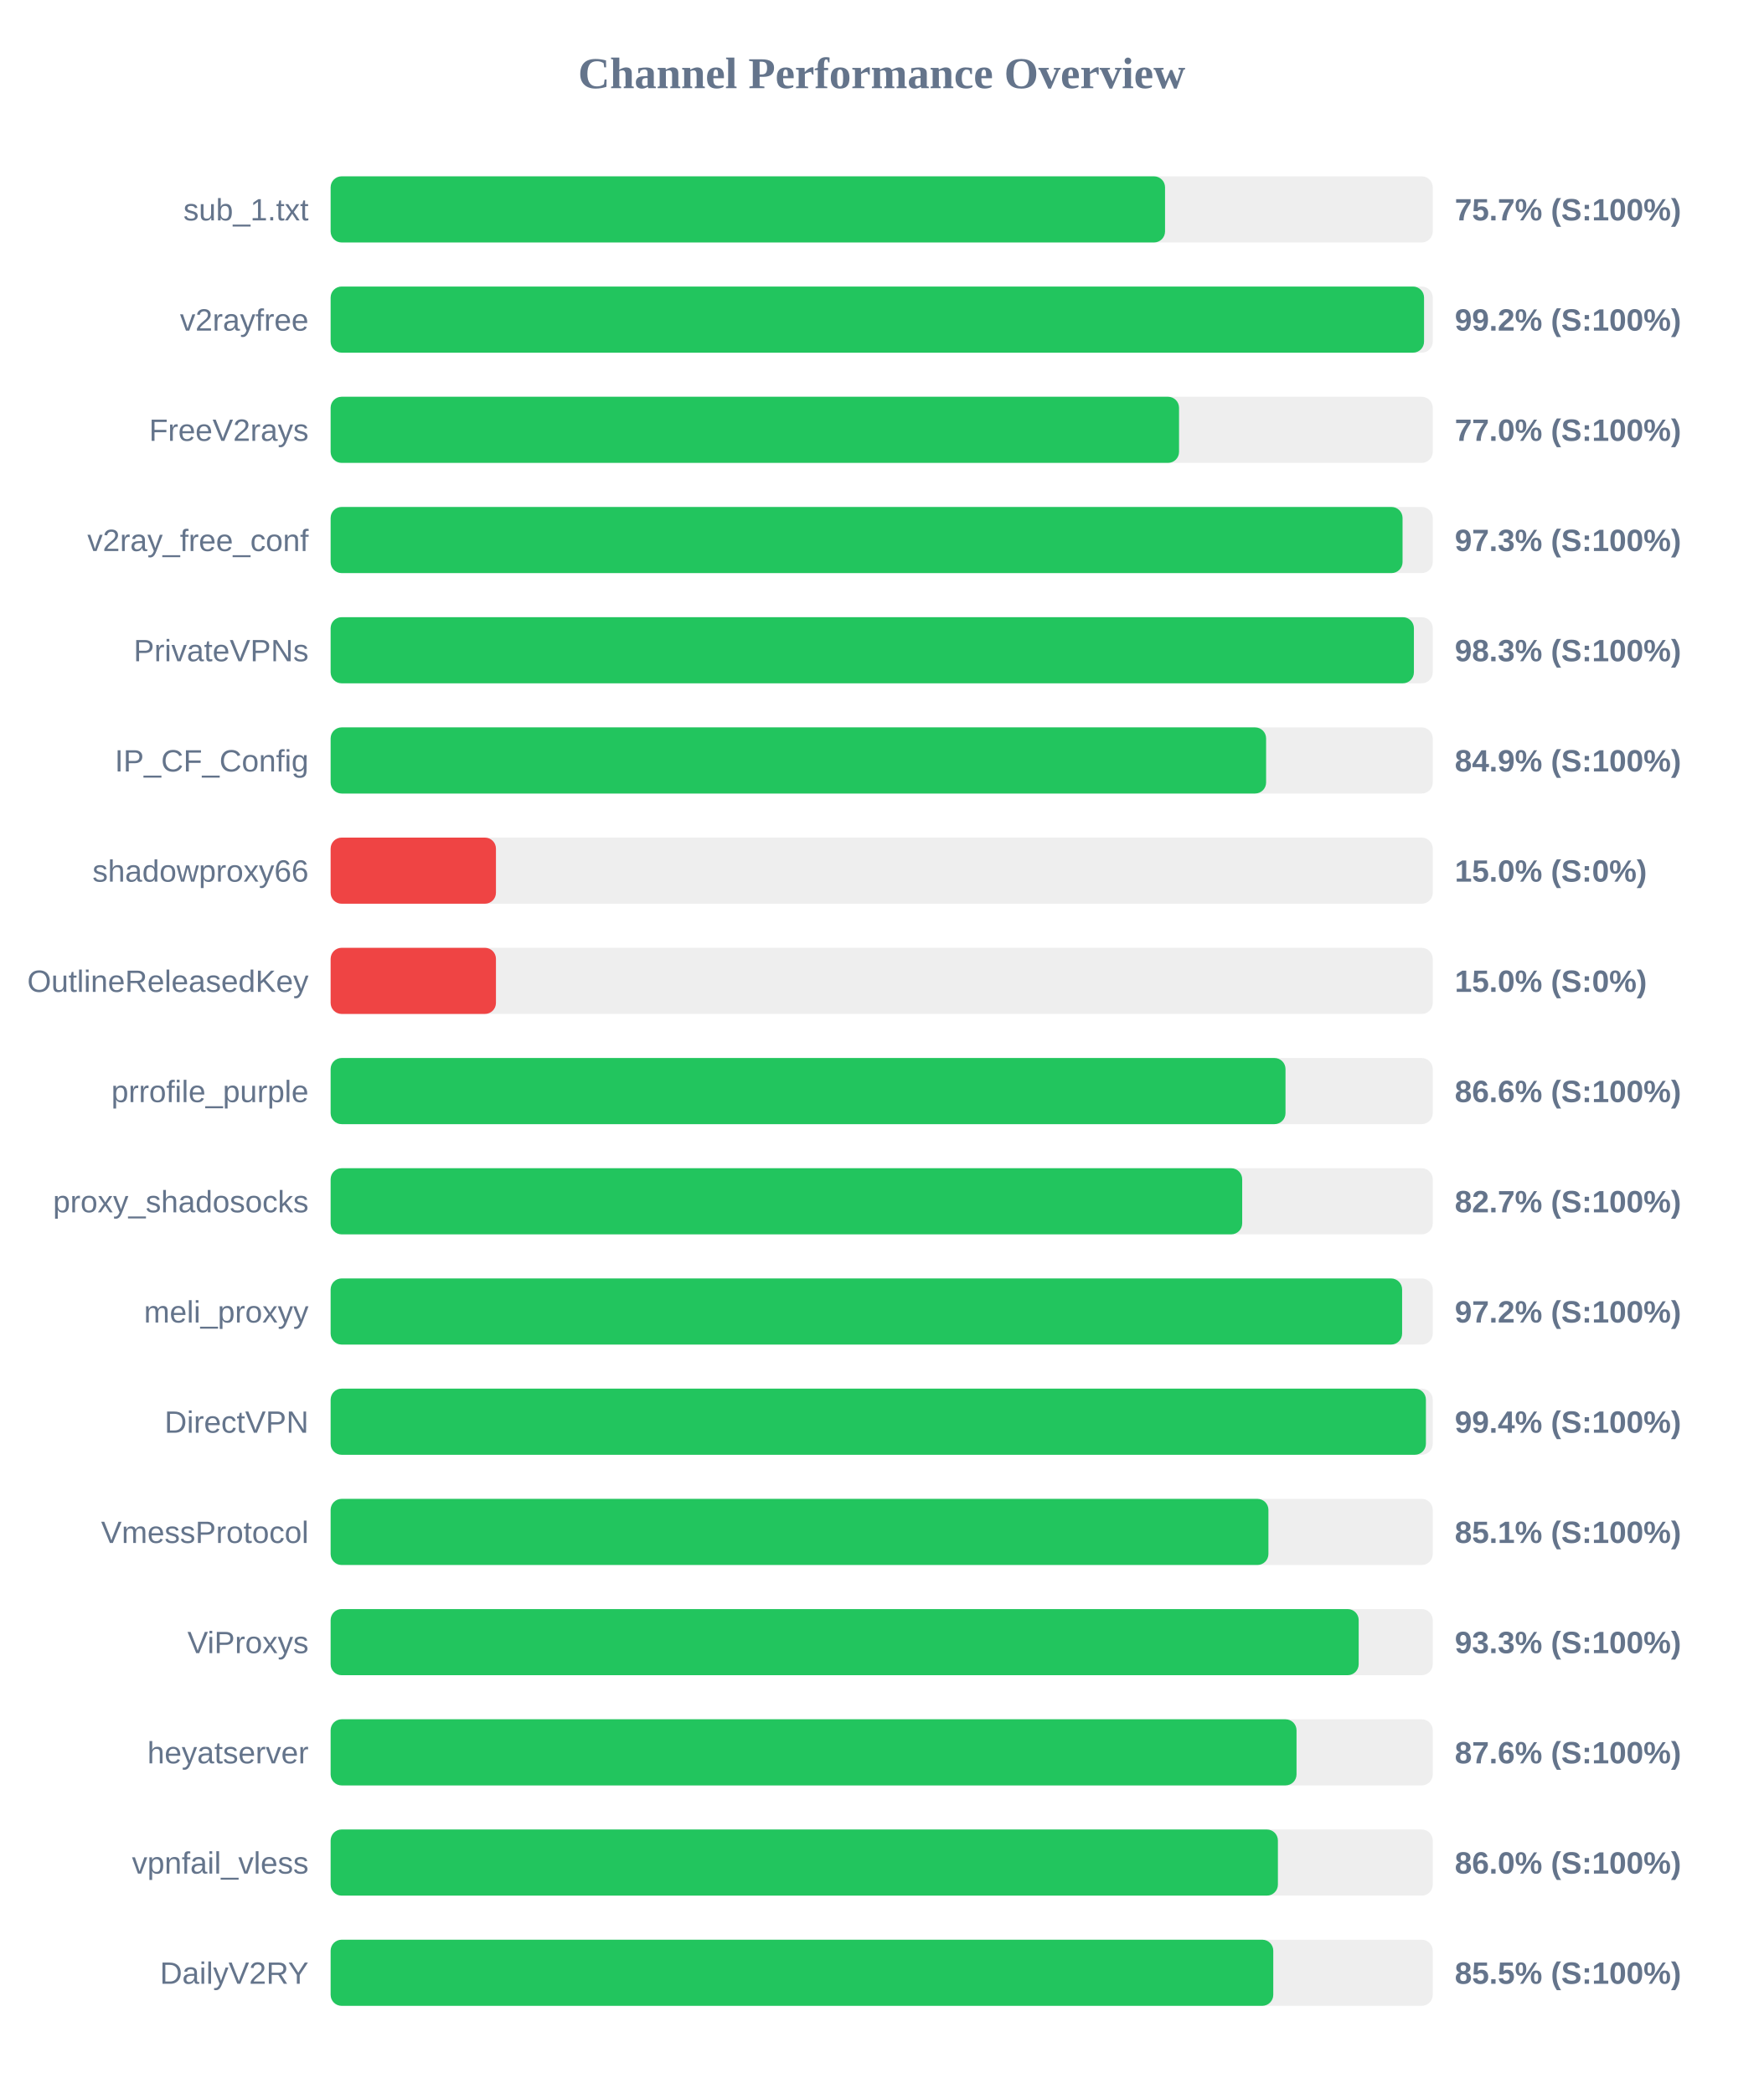
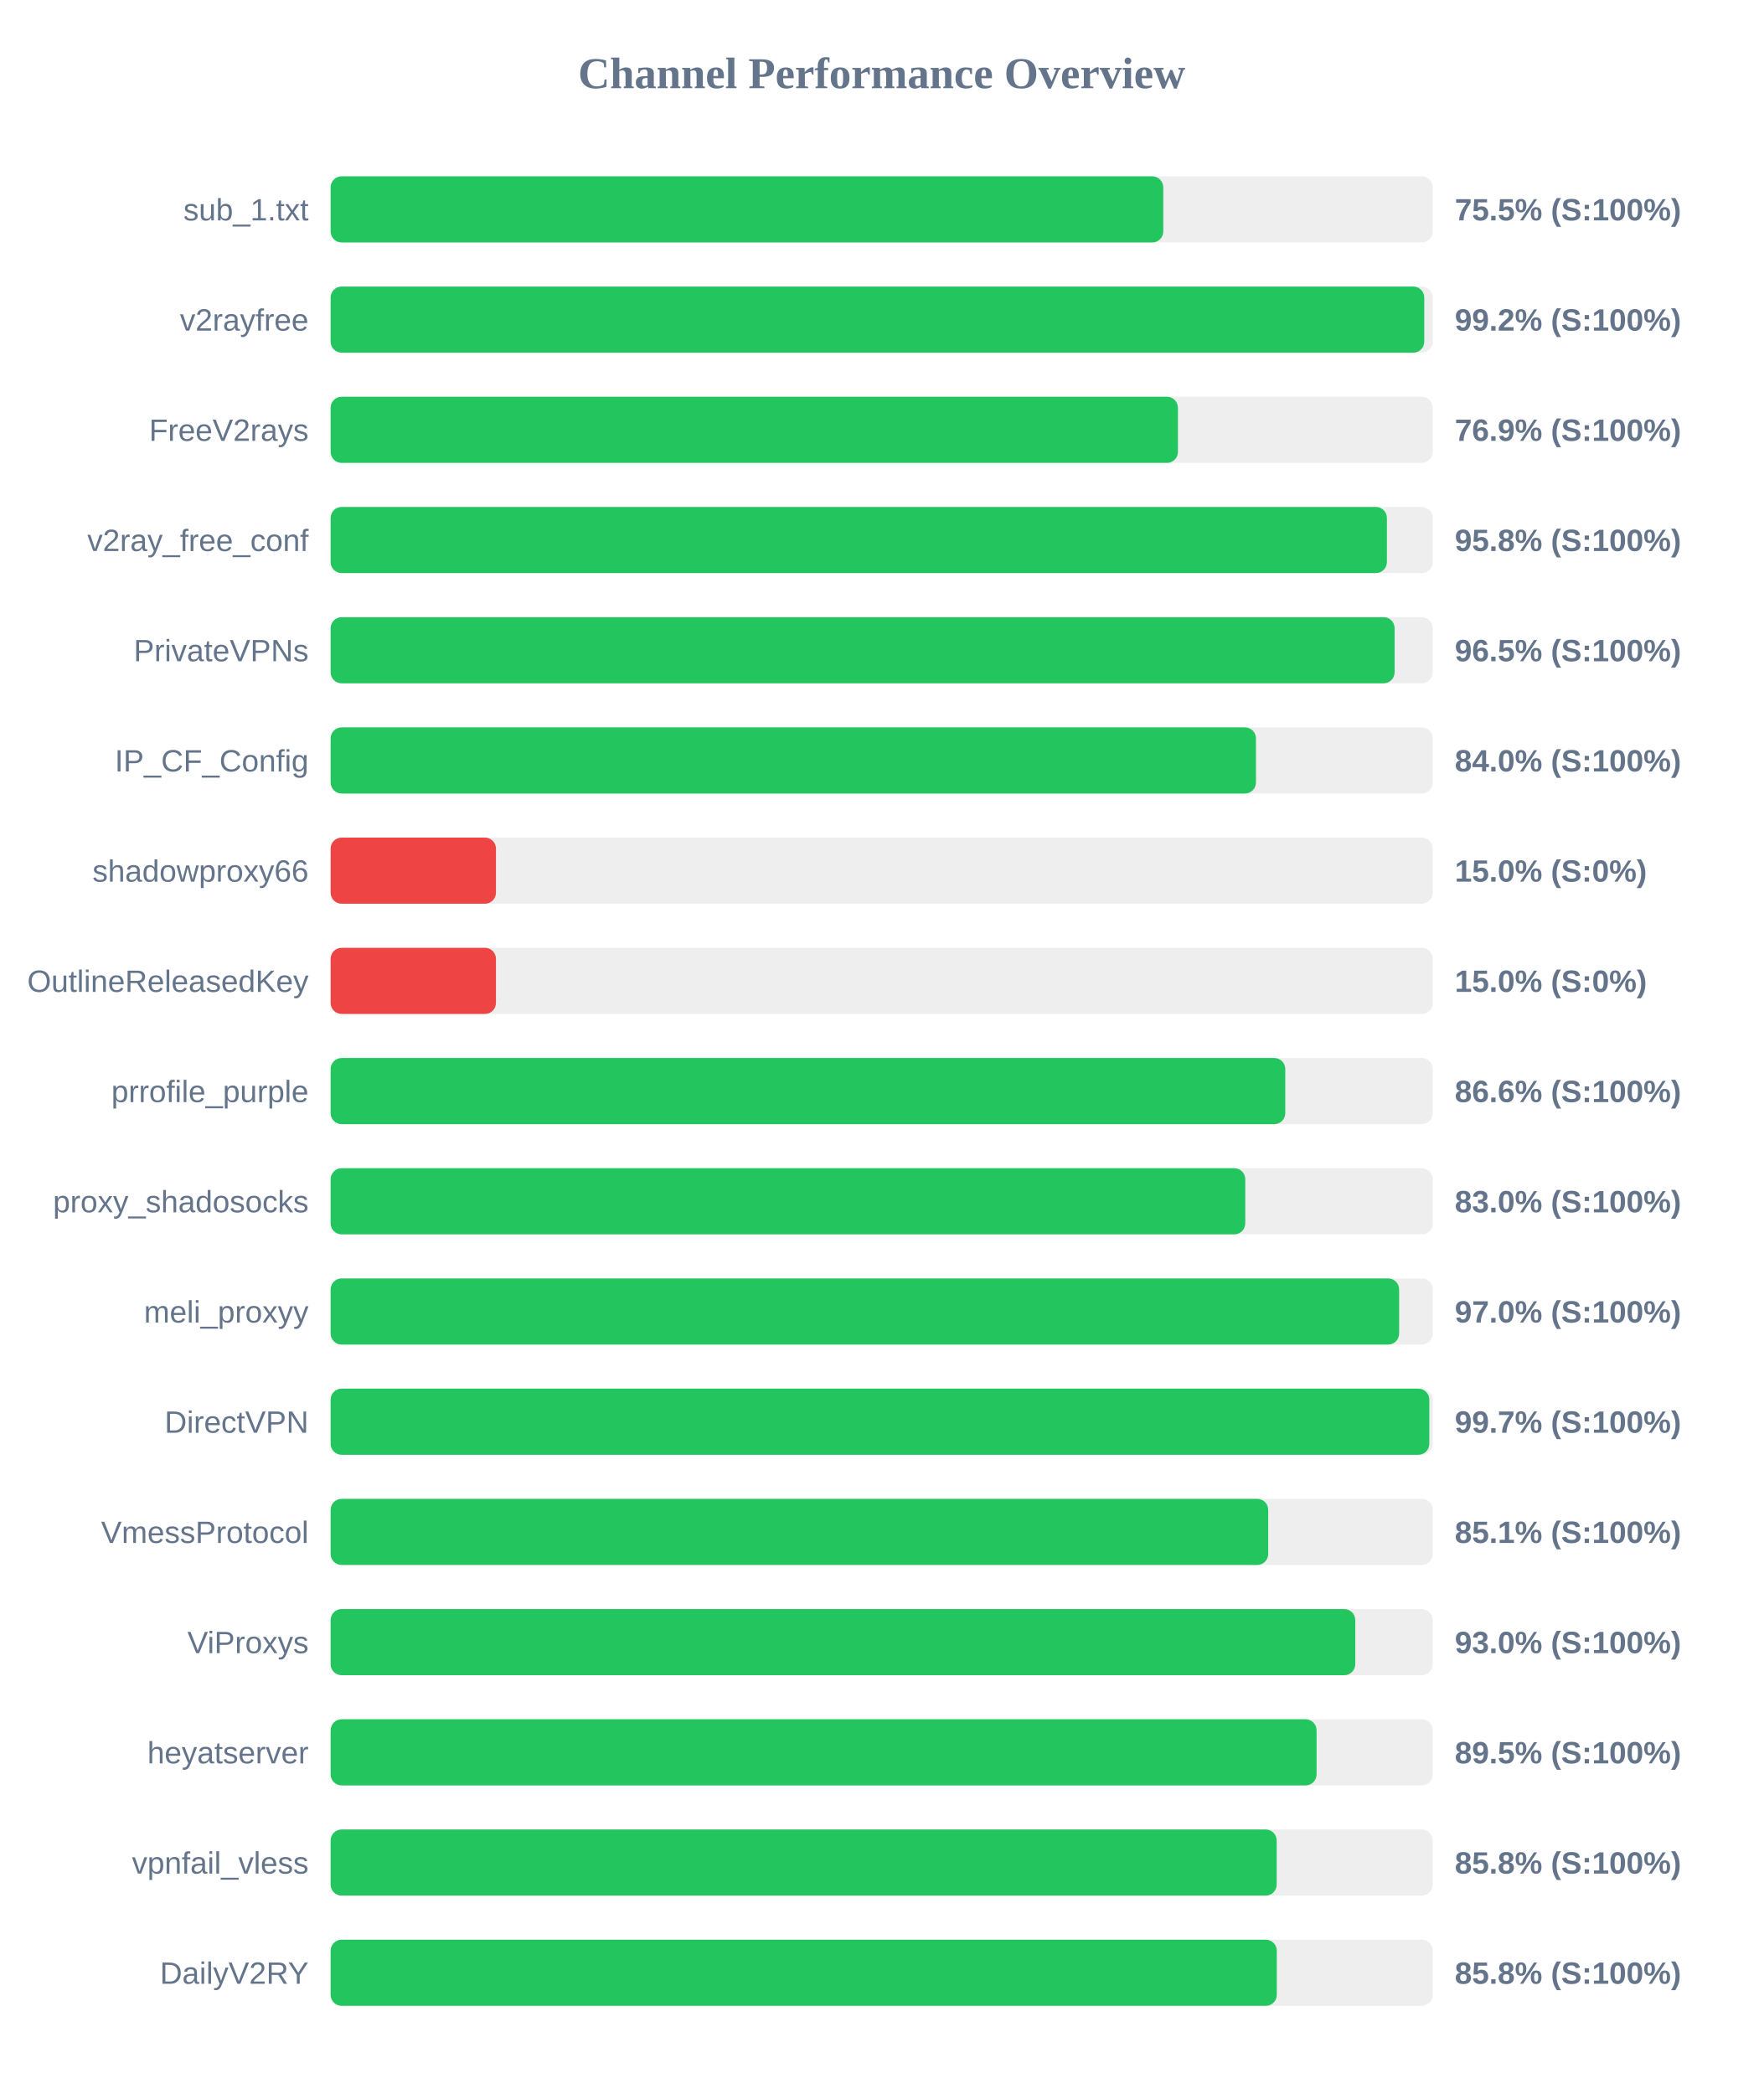
<svg xmlns="http://www.w3.org/2000/svg" width="800" height="950" version="1.1">
  <style>
        .row { font: 14px Arial; fill: #64748b; }
        .score { font: bold 14px Arial; fill: #64748b; }
    </style>
  <text x="400" y="40" text-anchor="middle" font-size="20px" font-weight="bold" fill="#64748b">Channel Performance Overview</text>
  <rect x="150" y="80" width="500" height="30" fill="#eee" rx="5" />
-   <rect x="150" y="80" width="378.55" height="30" fill="#22c55e" rx="5" />
+   <rect x="150" y="80" width="377.75" height="30" fill="#22c55e" rx="5" />
  <text x="140" y="100" text-anchor="end" class="row">sub_1.txt</text>
-   <text x="660" y="100" text-anchor="start" class="score">75.7% (S:100%)</text>
+   <text x="660" y="100" text-anchor="start" class="score">75.5% (S:100%)</text>
  <rect x="150" y="130" width="500" height="30" fill="#eee" rx="5" />
-   <rect x="150" y="130" width="496.05" height="30" fill="#22c55e" rx="5" />
+   <rect x="150" y="130" width="496.15" height="30" fill="#22c55e" rx="5" />
  <text x="140" y="150" text-anchor="end" class="row">v2rayfree</text>
  <text x="660" y="150" text-anchor="start" class="score">99.2% (S:100%)</text>
  <rect x="150" y="180" width="500" height="30" fill="#eee" rx="5" />
-   <rect x="150" y="180" width="384.9" height="30" fill="#22c55e" rx="5" />
+   <rect x="150" y="180" width="384.4" height="30" fill="#22c55e" rx="5" />
  <text x="140" y="200" text-anchor="end" class="row">FreeV2rays</text>
-   <text x="660" y="200" text-anchor="start" class="score">77.0% (S:100%)</text>
+   <text x="660" y="200" text-anchor="start" class="score">76.9% (S:100%)</text>
  <rect x="150" y="230" width="500" height="30" fill="#eee" rx="5" />
-   <rect x="150" y="230" width="486.3" height="30" fill="#22c55e" rx="5" />
+   <rect x="150" y="230" width="479.2" height="30" fill="#22c55e" rx="5" />
  <text x="140" y="250" text-anchor="end" class="row">v2ray_free_conf</text>
-   <text x="660" y="250" text-anchor="start" class="score">97.3% (S:100%)</text>
+   <text x="660" y="250" text-anchor="start" class="score">95.8% (S:100%)</text>
  <rect x="150" y="280" width="500" height="30" fill="#eee" rx="5" />
-   <rect x="150" y="280" width="491.45" height="30" fill="#22c55e" rx="5" />
+   <rect x="150" y="280" width="482.7" height="30" fill="#22c55e" rx="5" />
  <text x="140" y="300" text-anchor="end" class="row">PrivateVPNs</text>
-   <text x="660" y="300" text-anchor="start" class="score">98.3% (S:100%)</text>
+   <text x="660" y="300" text-anchor="start" class="score">96.5% (S:100%)</text>
  <rect x="150" y="330" width="500" height="30" fill="#eee" rx="5" />
-   <rect x="150" y="330" width="424.4" height="30" fill="#22c55e" rx="5" />
+   <rect x="150" y="330" width="419.8" height="30" fill="#22c55e" rx="5" />
  <text x="140" y="350" text-anchor="end" class="row">IP_CF_Config</text>
-   <text x="660" y="350" text-anchor="start" class="score">84.9% (S:100%)</text>
+   <text x="660" y="350" text-anchor="start" class="score">84.0% (S:100%)</text>
  <rect x="150" y="380" width="500" height="30" fill="#eee" rx="5" />
  <rect x="150" y="380" width="75.0" height="30" fill="#ef4444" rx="5" />
  <text x="140" y="400" text-anchor="end" class="row">shadowproxy66</text>
  <text x="660" y="400" text-anchor="start" class="score">15.0% (S:0%)</text>
  <rect x="150" y="430" width="500" height="30" fill="#eee" rx="5" />
  <rect x="150" y="430" width="75.0" height="30" fill="#ef4444" rx="5" />
  <text x="140" y="450" text-anchor="end" class="row">OutlineReleasedKey</text>
  <text x="660" y="450" text-anchor="start" class="score">15.0% (S:0%)</text>
  <rect x="150" y="480" width="500" height="30" fill="#eee" rx="5" />
-   <rect x="150" y="480" width="433.2" height="30" fill="#22c55e" rx="5" />
+   <rect x="150" y="480" width="433.1" height="30" fill="#22c55e" rx="5" />
  <text x="140" y="500" text-anchor="end" class="row">prrofile_purple</text>
  <text x="660" y="500" text-anchor="start" class="score">86.6% (S:100%)</text>
  <rect x="150" y="530" width="500" height="30" fill="#eee" rx="5" />
-   <rect x="150" y="530" width="413.55" height="30" fill="#22c55e" rx="5" />
+   <rect x="150" y="530" width="414.95" height="30" fill="#22c55e" rx="5" />
  <text x="140" y="550" text-anchor="end" class="row">proxy_shadosocks</text>
-   <text x="660" y="550" text-anchor="start" class="score">82.7% (S:100%)</text>
+   <text x="660" y="550" text-anchor="start" class="score">83.0% (S:100%)</text>
  <rect x="150" y="580" width="500" height="30" fill="#eee" rx="5" />
-   <rect x="150" y="580" width="486.1" height="30" fill="#22c55e" rx="5" />
+   <rect x="150" y="580" width="484.75" height="30" fill="#22c55e" rx="5" />
  <text x="140" y="600" text-anchor="end" class="row">meli_proxyy</text>
-   <text x="660" y="600" text-anchor="start" class="score">97.2% (S:100%)</text>
+   <text x="660" y="600" text-anchor="start" class="score">97.0% (S:100%)</text>
  <rect x="150" y="630" width="500" height="30" fill="#eee" rx="5" />
-   <rect x="150" y="630" width="496.9" height="30" fill="#22c55e" rx="5" />
+   <rect x="150" y="630" width="498.45" height="30" fill="#22c55e" rx="5" />
  <text x="140" y="650" text-anchor="end" class="row">DirectVPN</text>
-   <text x="660" y="650" text-anchor="start" class="score">99.4% (S:100%)</text>
+   <text x="660" y="650" text-anchor="start" class="score">99.7% (S:100%)</text>
  <rect x="150" y="680" width="500" height="30" fill="#eee" rx="5" />
-   <rect x="150" y="680" width="425.45" height="30" fill="#22c55e" rx="5" />
+   <rect x="150" y="680" width="425.35" height="30" fill="#22c55e" rx="5" />
  <text x="140" y="700" text-anchor="end" class="row">VmessProtocol</text>
  <text x="660" y="700" text-anchor="start" class="score">85.1% (S:100%)</text>
  <rect x="150" y="730" width="500" height="30" fill="#eee" rx="5" />
-   <rect x="150" y="730" width="466.4" height="30" fill="#22c55e" rx="5" />
+   <rect x="150" y="730" width="464.85" height="30" fill="#22c55e" rx="5" />
  <text x="140" y="750" text-anchor="end" class="row">ViProxys</text>
-   <text x="660" y="750" text-anchor="start" class="score">93.3% (S:100%)</text>
+   <text x="660" y="750" text-anchor="start" class="score">93.0% (S:100%)</text>
  <rect x="150" y="780" width="500" height="30" fill="#eee" rx="5" />
-   <rect x="150" y="780" width="438.2" height="30" fill="#22c55e" rx="5" />
+   <rect x="150" y="780" width="447.3" height="30" fill="#22c55e" rx="5" />
  <text x="140" y="800" text-anchor="end" class="row">heyatserver</text>
-   <text x="660" y="800" text-anchor="start" class="score">87.6% (S:100%)</text>
+   <text x="660" y="800" text-anchor="start" class="score">89.5% (S:100%)</text>
  <rect x="150" y="830" width="500" height="30" fill="#eee" rx="5" />
-   <rect x="150" y="830" width="429.75" height="30" fill="#22c55e" rx="5" />
+   <rect x="150" y="830" width="429.2" height="30" fill="#22c55e" rx="5" />
  <text x="140" y="850" text-anchor="end" class="row">vpnfail_vless</text>
-   <text x="660" y="850" text-anchor="start" class="score">86.0% (S:100%)</text>
+   <text x="660" y="850" text-anchor="start" class="score">85.8% (S:100%)</text>
  <rect x="150" y="880" width="500" height="30" fill="#eee" rx="5" />
-   <rect x="150" y="880" width="427.65" height="30" fill="#22c55e" rx="5" />
+   <rect x="150" y="880" width="429.25" height="30" fill="#22c55e" rx="5" />
  <text x="140" y="900" text-anchor="end" class="row">DailyV2RY</text>
-   <text x="660" y="900" text-anchor="start" class="score">85.5% (S:100%)</text>
+   <text x="660" y="900" text-anchor="start" class="score">85.8% (S:100%)</text>
</svg>
